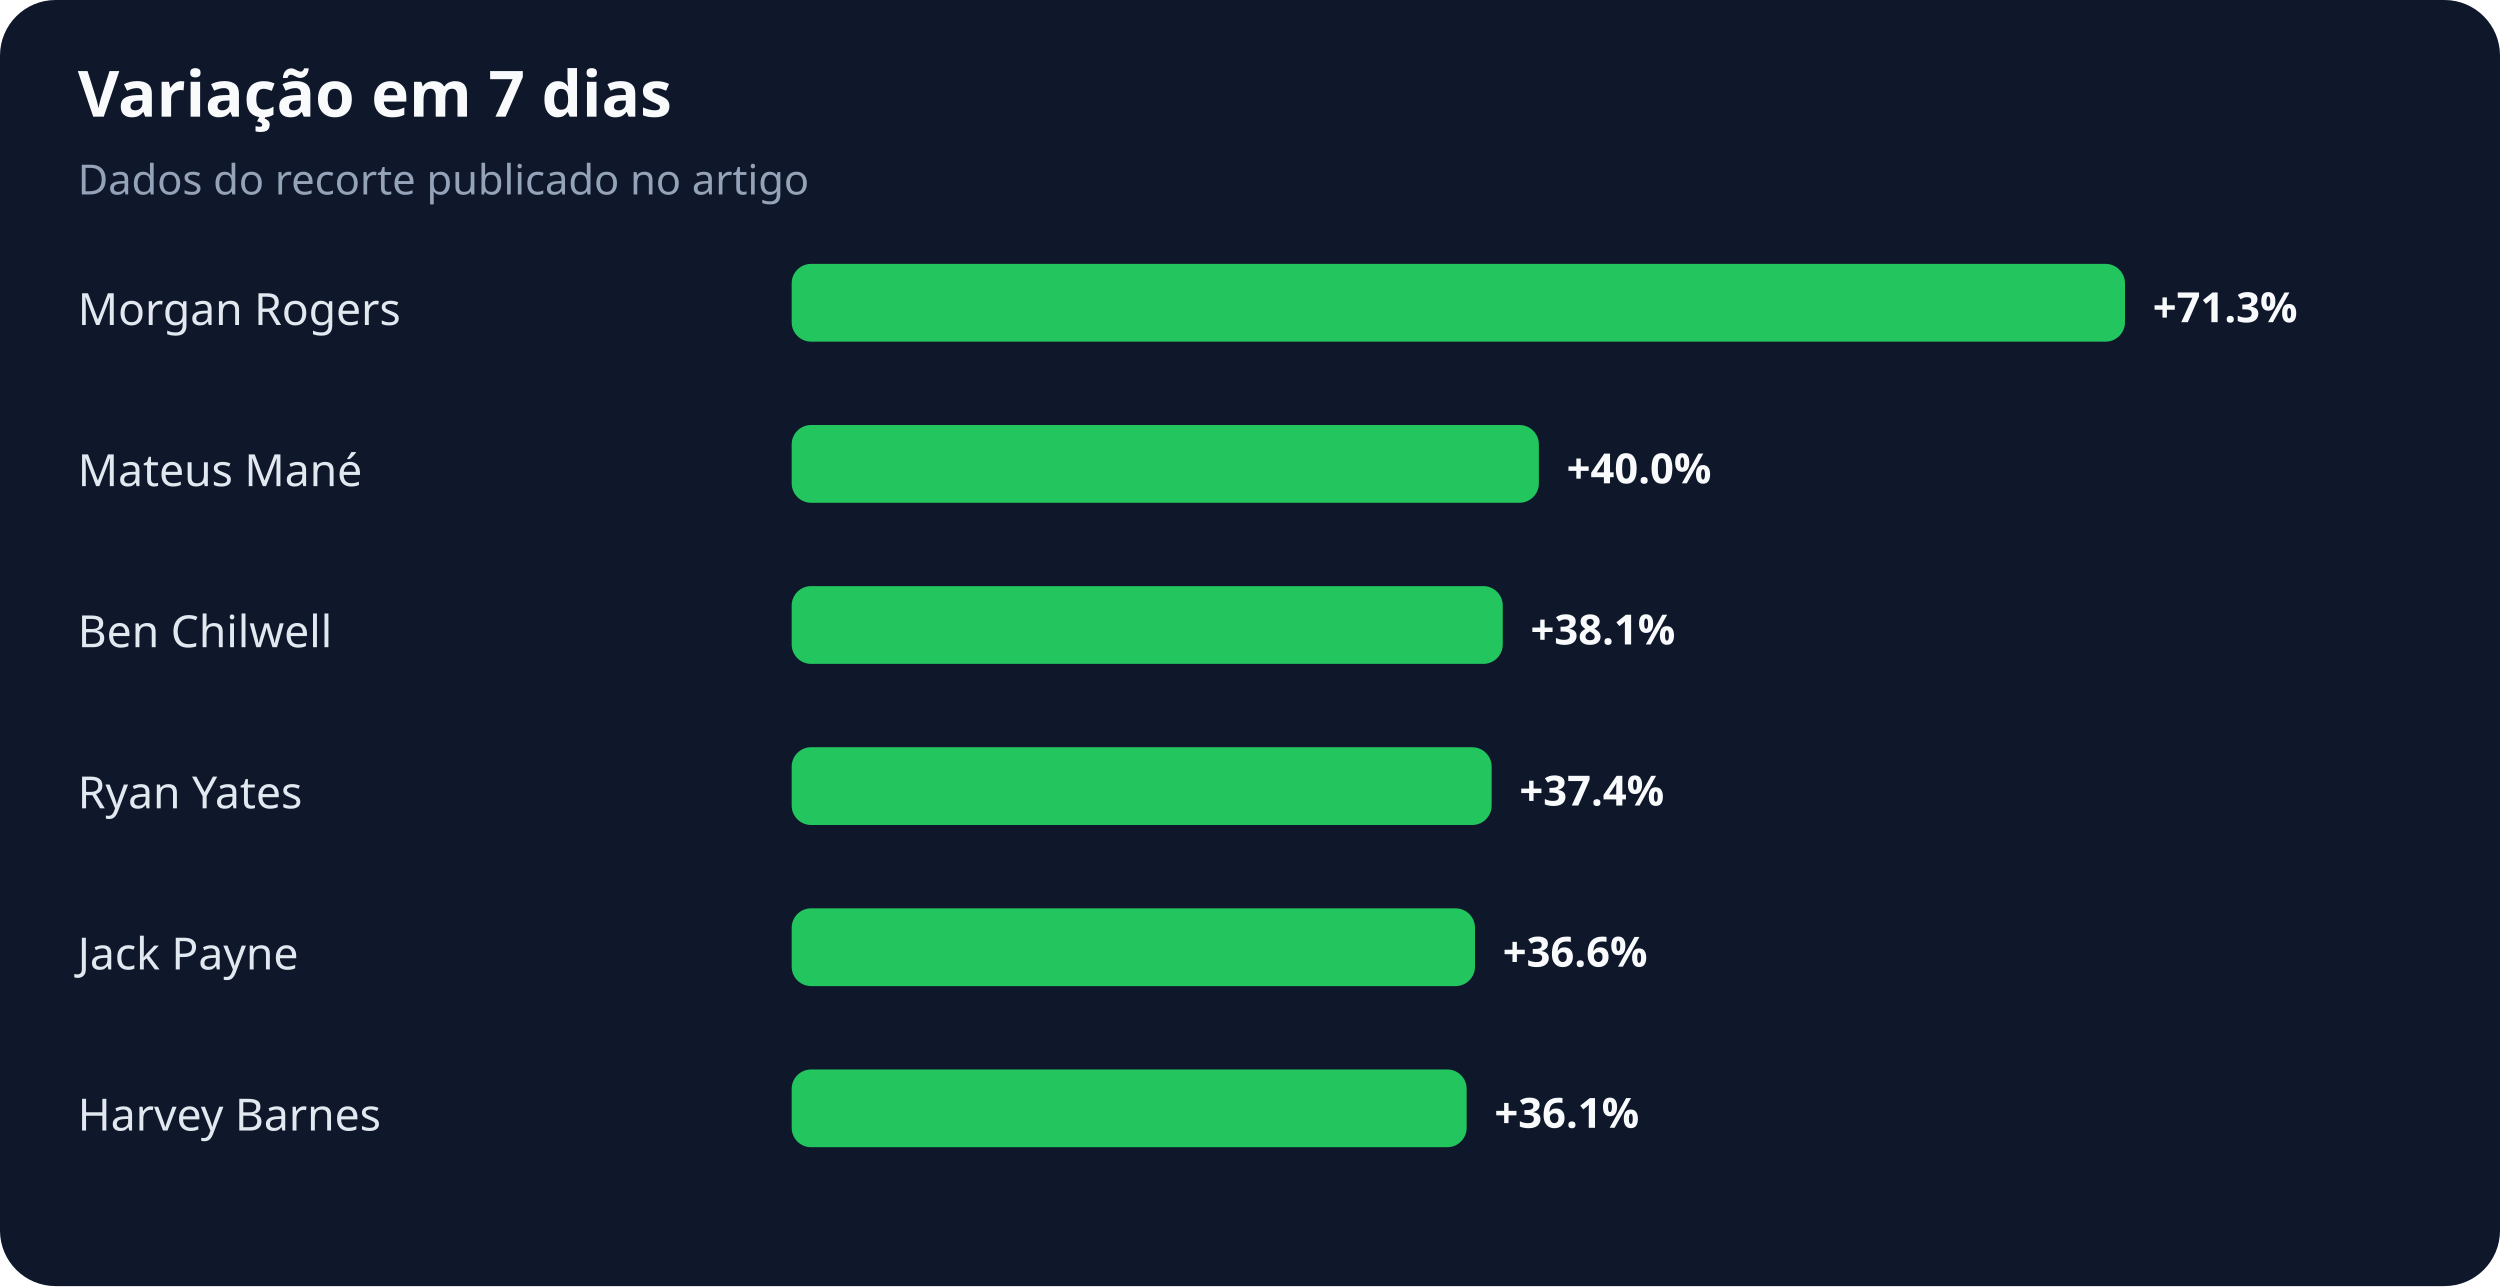
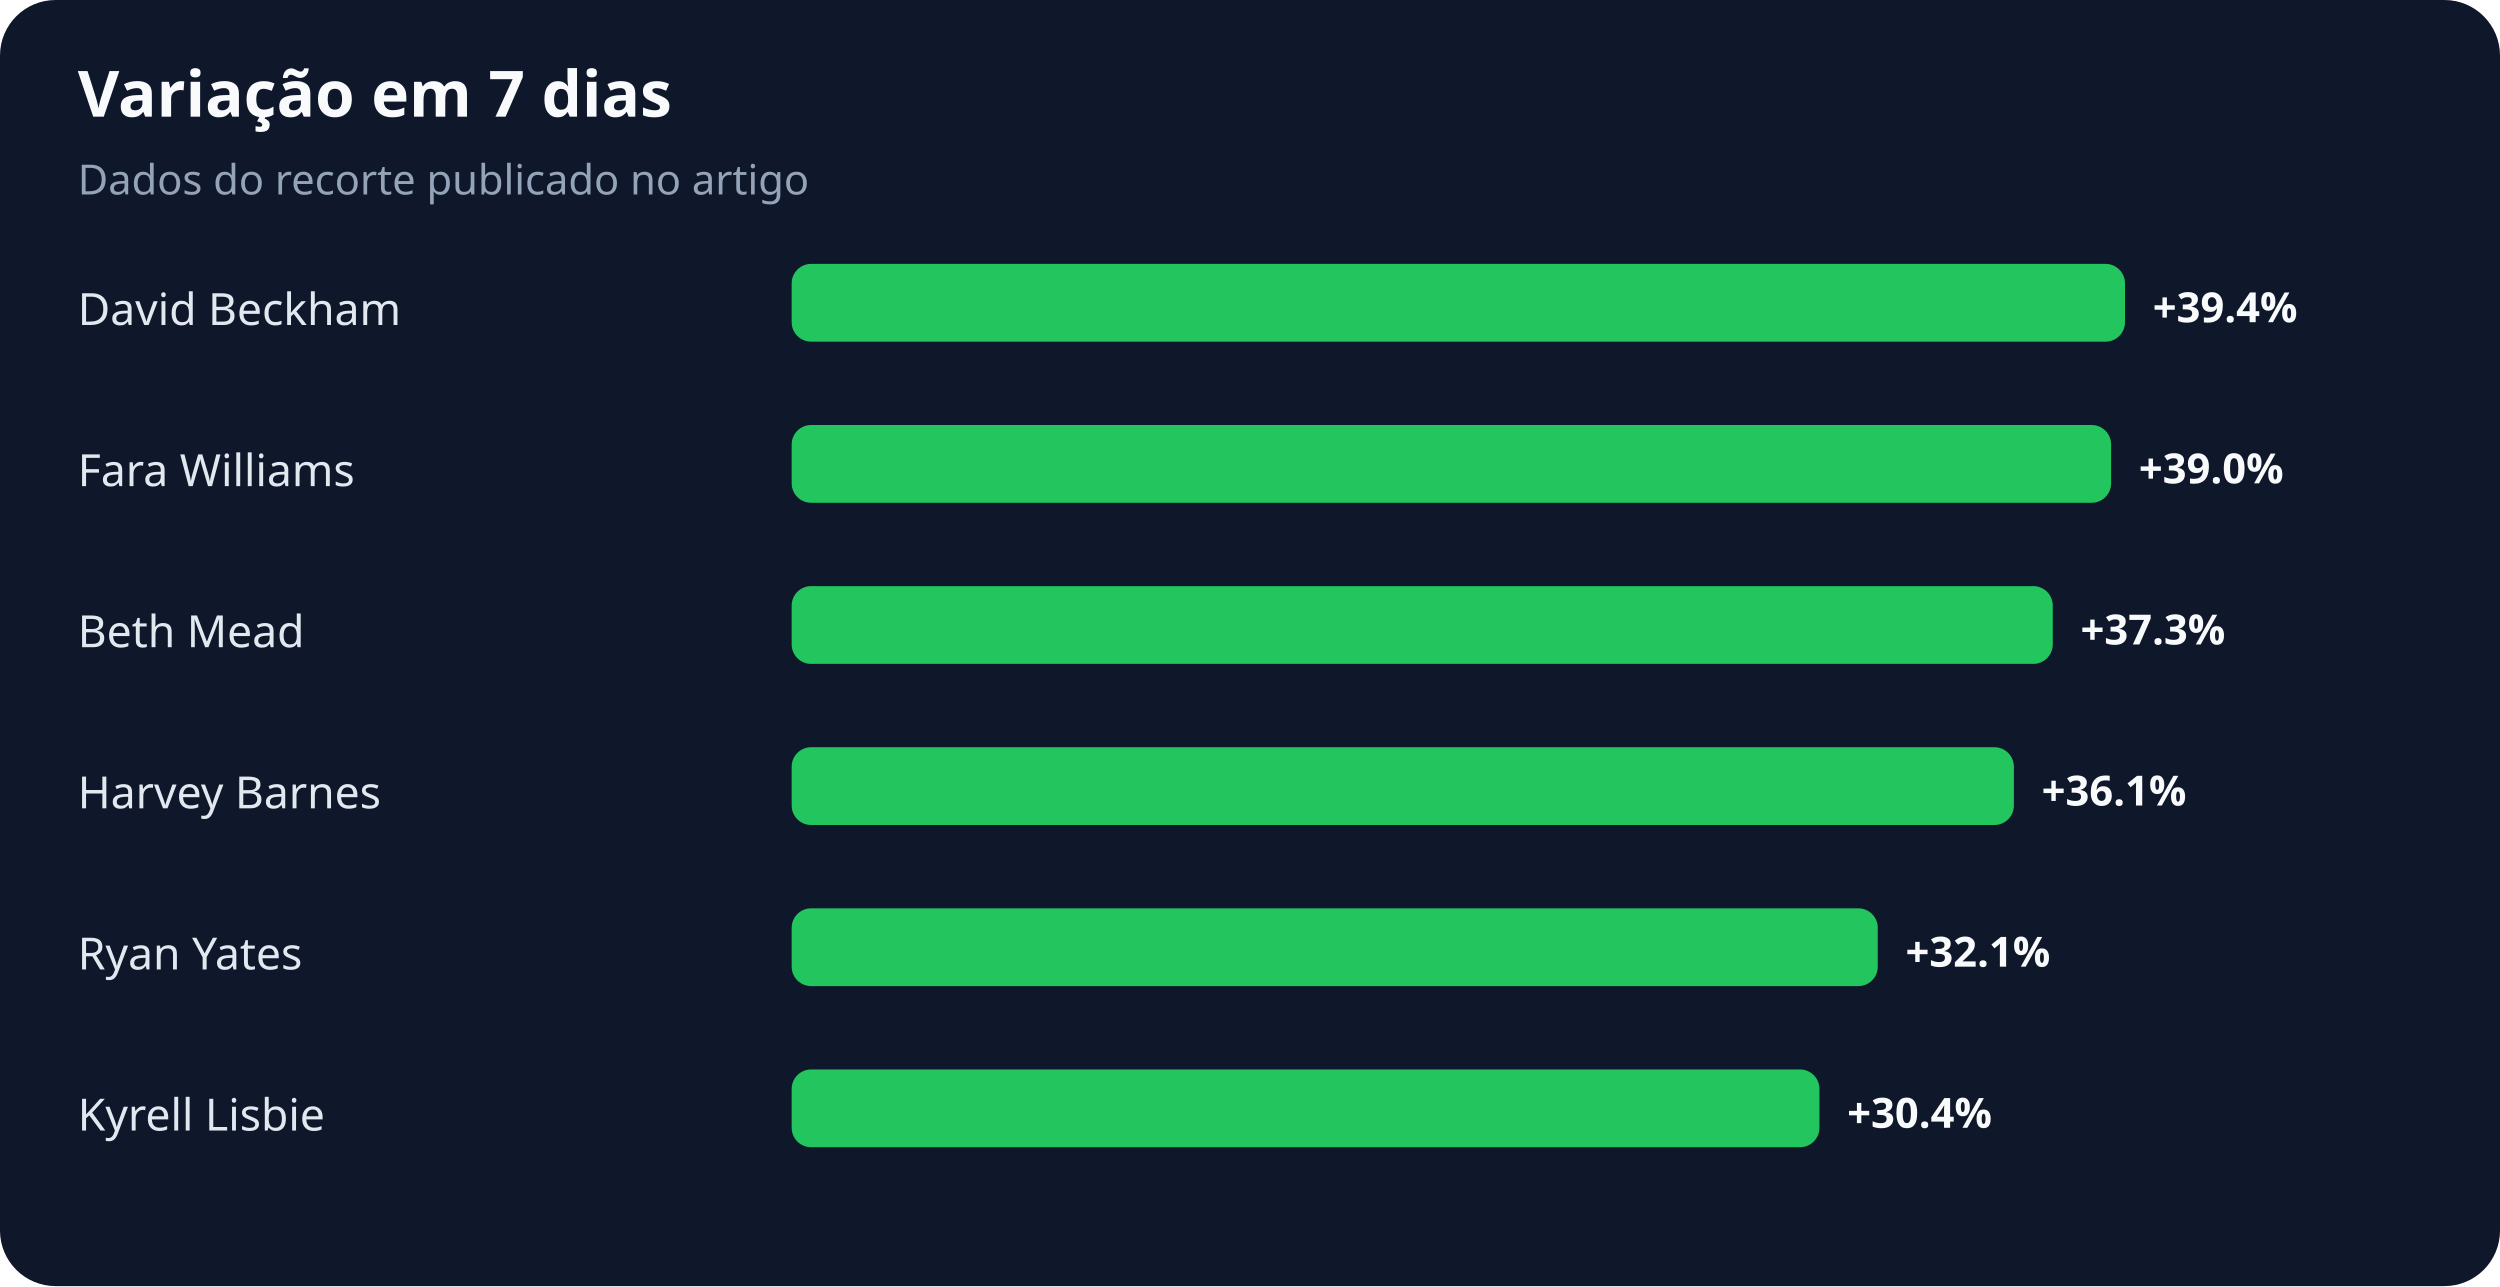
<svg xmlns="http://www.w3.org/2000/svg" width="900" height="463" viewBox="0 0 900 463" role="img" aria-labelledby="title desc">
  <rect width="100%" height="100%" rx="20" fill="#0f172a" />
  <text x="28" y="42" fill="#f8fafc" font-family="system-ui,sans-serif" font-size="23" font-weight="700">Variação em 7 dias</text>
  <text x="28" y="70" fill="#94a3b8" font-family="system-ui,sans-serif" font-size="15">Dados do recorte publicado no artigo</text>
-   <text x="28" y="117" fill="#e2e8f0" font-family="system-ui,sans-serif" font-size="16">Morgan Rogers</text>
+   <text x="28" y="117" fill="#e2e8f0" font-family="system-ui,sans-serif" font-size="16">David Beckham</text>
  <rect x="285" y="95" width="480" height="28" rx="7" fill="#22c55e" />
-   <text x="775" y="116" fill="#f8fafc" font-family="system-ui,sans-serif" font-size="15" font-weight="700">+71.3%</text>
-   <text x="28" y="175" fill="#e2e8f0" font-family="system-ui,sans-serif" font-size="16">Mateus Mané</text>
-   <rect x="285" y="153" width="269" height="28" rx="7" fill="#22c55e" />
-   <text x="564" y="174" fill="#f8fafc" font-family="system-ui,sans-serif" font-size="15" font-weight="700">+40.0%</text>
-   <text x="28" y="233" fill="#e2e8f0" font-family="system-ui,sans-serif" font-size="16">Ben Chilwell</text>
-   <rect x="285" y="211" width="256" height="28" rx="7" fill="#22c55e" />
-   <text x="551" y="232" fill="#f8fafc" font-family="system-ui,sans-serif" font-size="15" font-weight="700">+38.1%</text>
-   <text x="28" y="291" fill="#e2e8f0" font-family="system-ui,sans-serif" font-size="16">Ryan Yates</text>
-   <rect x="285" y="269" width="252" height="28" rx="7" fill="#22c55e" />
-   <text x="547" y="290" fill="#f8fafc" font-family="system-ui,sans-serif" font-size="15" font-weight="700">+37.4%</text>
-   <text x="28" y="349" fill="#e2e8f0" font-family="system-ui,sans-serif" font-size="16">Jack Payne</text>
-   <rect x="285" y="327" width="246" height="28" rx="7" fill="#22c55e" />
-   <text x="541" y="348" fill="#f8fafc" font-family="system-ui,sans-serif" font-size="15" font-weight="700">+36.6%</text>
-   <text x="28" y="407" fill="#e2e8f0" font-family="system-ui,sans-serif" font-size="16">Harvey Barnes</text>
-   <rect x="285" y="385" width="243" height="28" rx="7" fill="#22c55e" />
-   <text x="538" y="406" fill="#f8fafc" font-family="system-ui,sans-serif" font-size="15" font-weight="700">+36.1%</text>
+   <text x="775" y="116" fill="#f8fafc" font-family="system-ui,sans-serif" font-size="15" font-weight="700">+39.4%</text>
+   <text x="28" y="175" fill="#e2e8f0" font-family="system-ui,sans-serif" font-size="16">Fara Williams</text>
+   <rect x="285" y="153" width="475" height="28" rx="7" fill="#22c55e" />
+   <text x="770" y="174" fill="#f8fafc" font-family="system-ui,sans-serif" font-size="15" font-weight="700">+39.0%</text>
+   <text x="28" y="233" fill="#e2e8f0" font-family="system-ui,sans-serif" font-size="16">Beth Mead</text>
+   <rect x="285" y="211" width="454" height="28" rx="7" fill="#22c55e" />
+   <text x="749" y="232" fill="#f8fafc" font-family="system-ui,sans-serif" font-size="15" font-weight="700">+37.3%</text>
+   <text x="28" y="291" fill="#e2e8f0" font-family="system-ui,sans-serif" font-size="16">Harvey Barnes</text>
+   <rect x="285" y="269" width="440" height="28" rx="7" fill="#22c55e" />
+   <text x="735" y="290" fill="#f8fafc" font-family="system-ui,sans-serif" font-size="15" font-weight="700">+36.1%</text>
+   <text x="28" y="349" fill="#e2e8f0" font-family="system-ui,sans-serif" font-size="16">Ryan Yates</text>
+   <rect x="285" y="327" width="391" height="28" rx="7" fill="#22c55e" />
+   <text x="686" y="348" fill="#f8fafc" font-family="system-ui,sans-serif" font-size="15" font-weight="700">+32.1%</text>
+   <text x="28" y="407" fill="#e2e8f0" font-family="system-ui,sans-serif" font-size="16">Kyrell Lisbie</text>
+   <rect x="285" y="385" width="370" height="28" rx="7" fill="#22c55e" />
+   <text x="665" y="406" fill="#f8fafc" font-family="system-ui,sans-serif" font-size="15" font-weight="700">+30.4%</text>
</svg>
